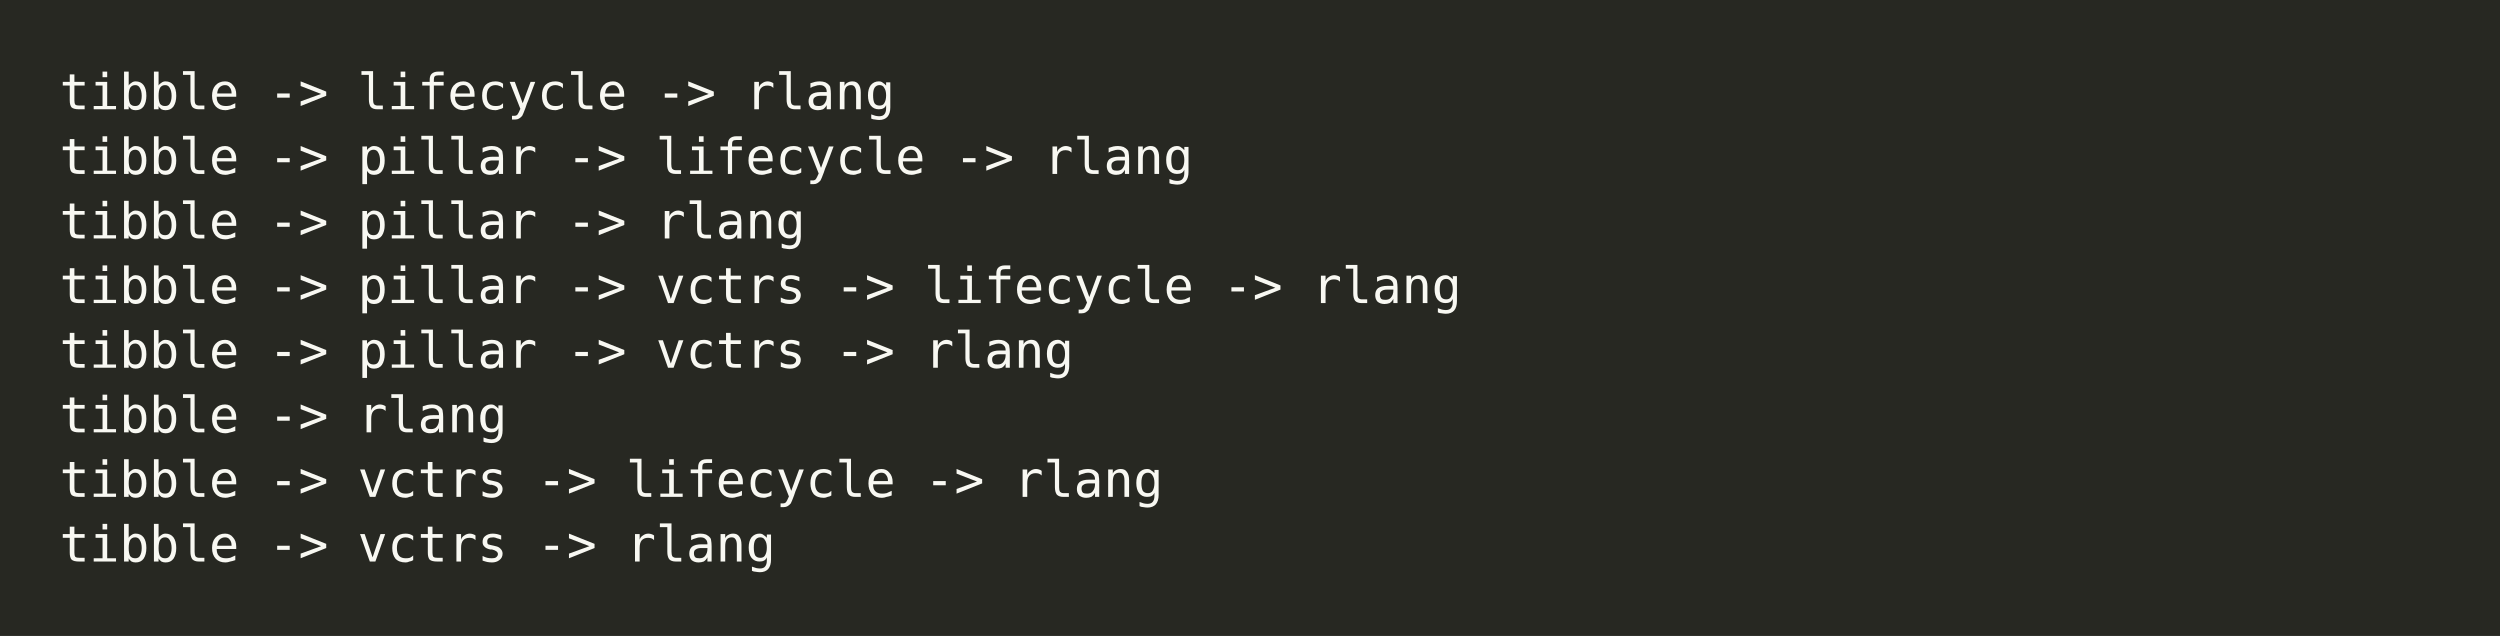
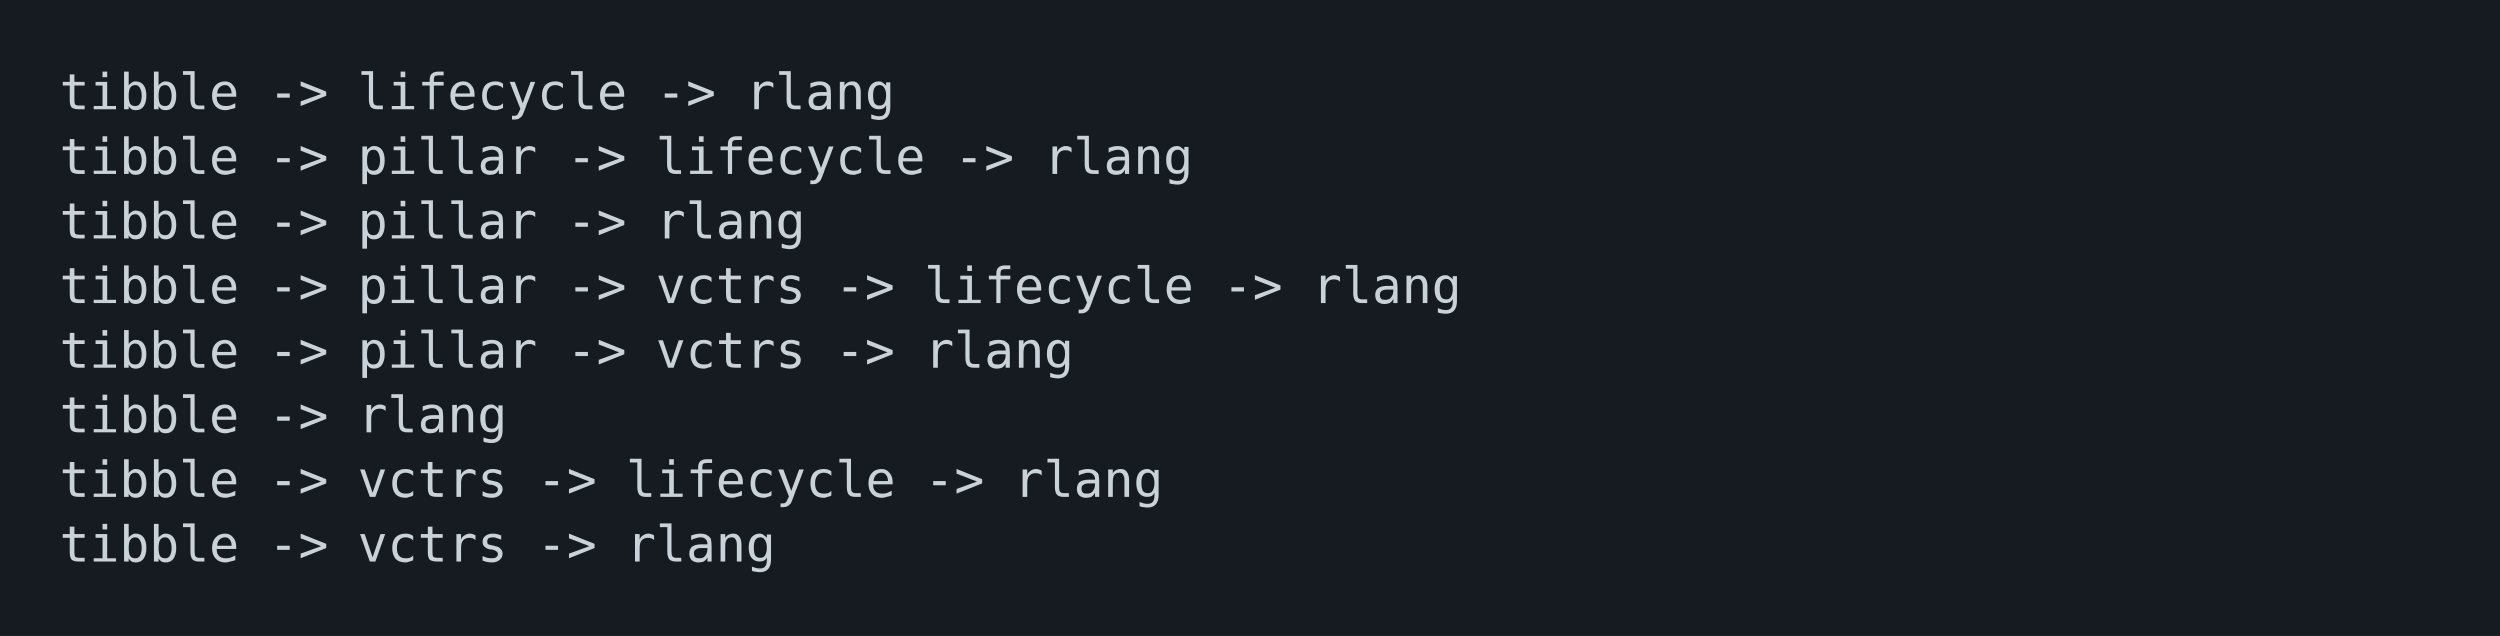
<svg xmlns="http://www.w3.org/2000/svg" xmlns:xlink="http://www.w3.org/1999/xlink" width="840" height="213.68">
  <rect width="840" height="213.68" rx="0" ry="0" class="a" />
  <svg height="173.68" viewBox="0 0 80 17.368" width="800" x="20" y="20">
-     <style>.a{fill:rgb(39,40,34)}.b{font-family:'Fira Code',Monaco,Consolas,Menlo,'Bitstream Vera Sans Mono','Powerline Symbols',monospace}.c{fill:transparent}.d{fill:rgb(248,248,242);white-space:pre}</style>
+     <style>.a{fill:rgb(22,27,34)}.b{font-family:'Fira Code',Monaco,Consolas,Menlo,'Bitstream Vera Sans Mono','Powerline Symbols',monospace}.c{fill:transparent}.d{fill:rgb(201,209,217);white-space:pre}</style>
    <g font-family="'Fira Code',Monaco,Consolas,Menlo,'Bitstream Vera Sans Mono','Powerline Symbols',monospace" font-size="1.67" class="b">
      <defs>
        <symbol id="a">
          <rect height="8" width="80" x="0" y="0" class="c" />
        </symbol>
      </defs>
      <rect height="17.368" width="80" class="a" />
      <svg x="0" y="0" width="80">
        <svg x="0">
          <use xlink:href="#a" />
          <text font-size="1.67" x="0" y="1.67" class="d">tibble</text>
          <text font-size="1.67" x="7.014" y="1.67" class="d">-&gt;</text>
          <text font-size="1.67" x="10.02" y="1.67" class="d">lifecycle</text>
          <text font-size="1.67" x="20.04" y="1.67" class="d">-&gt;</text>
          <text font-size="1.67" x="23.046" y="1.67" class="d">rlang</text>
          <text font-size="1.67" x="0" y="3.841" class="d">tibble</text>
          <text font-size="1.67" x="7.014" y="3.841" class="d">-&gt;</text>
          <text font-size="1.67" x="10.02" y="3.841" class="d">pillar</text>
          <text font-size="1.67" x="17.034" y="3.841" class="d">-&gt;</text>
          <text font-size="1.67" x="20.04" y="3.841" class="d">lifecycle</text>
          <text font-size="1.67" x="30.06" y="3.841" class="d">-&gt;</text>
          <text font-size="1.67" x="33.066" y="3.841" class="d">rlang</text>
          <text font-size="1.67" x="0" y="6.012" class="d">tibble</text>
          <text font-size="1.67" x="7.014" y="6.012" class="d">-&gt;</text>
          <text font-size="1.67" x="10.02" y="6.012" class="d">pillar</text>
          <text font-size="1.67" x="17.034" y="6.012" class="d">-&gt;</text>
          <text font-size="1.67" x="20.04" y="6.012" class="d">rlang</text>
          <text font-size="1.67" x="0" y="8.183" class="d">tibble</text>
          <text font-size="1.67" x="7.014" y="8.183" class="d">-&gt;</text>
          <text font-size="1.67" x="10.02" y="8.183" class="d">pillar</text>
          <text font-size="1.67" x="17.034" y="8.183" class="d">-&gt;</text>
          <text font-size="1.67" x="20.04" y="8.183" class="d">vctrs</text>
          <text font-size="1.67" x="26.052" y="8.183" class="d">-&gt;</text>
          <text font-size="1.67" x="29.058" y="8.183" class="d">lifecycle</text>
          <text font-size="1.67" x="39.078" y="8.183" class="d">-&gt;</text>
          <text font-size="1.67" x="42.084" y="8.183" class="d">rlang</text>
          <text font-size="1.67" x="0" y="10.354" class="d">tibble</text>
          <text font-size="1.67" x="7.014" y="10.354" class="d">-&gt;</text>
          <text font-size="1.67" x="10.02" y="10.354" class="d">pillar</text>
          <text font-size="1.67" x="17.034" y="10.354" class="d">-&gt;</text>
          <text font-size="1.67" x="20.04" y="10.354" class="d">vctrs</text>
          <text font-size="1.67" x="26.052" y="10.354" class="d">-&gt;</text>
          <text font-size="1.67" x="29.058" y="10.354" class="d">rlang</text>
          <text font-size="1.67" x="0" y="12.525" class="d">tibble</text>
          <text font-size="1.67" x="7.014" y="12.525" class="d">-&gt;</text>
          <text font-size="1.67" x="10.02" y="12.525" class="d">rlang</text>
          <text font-size="1.67" x="0" y="14.696" class="d">tibble</text>
          <text font-size="1.67" x="7.014" y="14.696" class="d">-&gt;</text>
          <text font-size="1.67" x="10.02" y="14.696" class="d">vctrs</text>
          <text font-size="1.67" x="16.032" y="14.696" class="d">-&gt;</text>
          <text font-size="1.67" x="19.038" y="14.696" class="d">lifecycle</text>
          <text font-size="1.67" x="29.058" y="14.696" class="d">-&gt;</text>
          <text font-size="1.67" x="32.064" y="14.696" class="d">rlang</text>
          <text font-size="1.67" x="0" y="16.867" class="d">tibble</text>
          <text font-size="1.67" x="7.014" y="16.867" class="d">-&gt;</text>
          <text font-size="1.67" x="10.02" y="16.867" class="d">vctrs</text>
          <text font-size="1.67" x="16.032" y="16.867" class="d">-&gt;</text>
          <text font-size="1.67" x="19.038" y="16.867" class="d">rlang</text>
        </svg>
      </svg>
    </g>
  </svg>
</svg>
